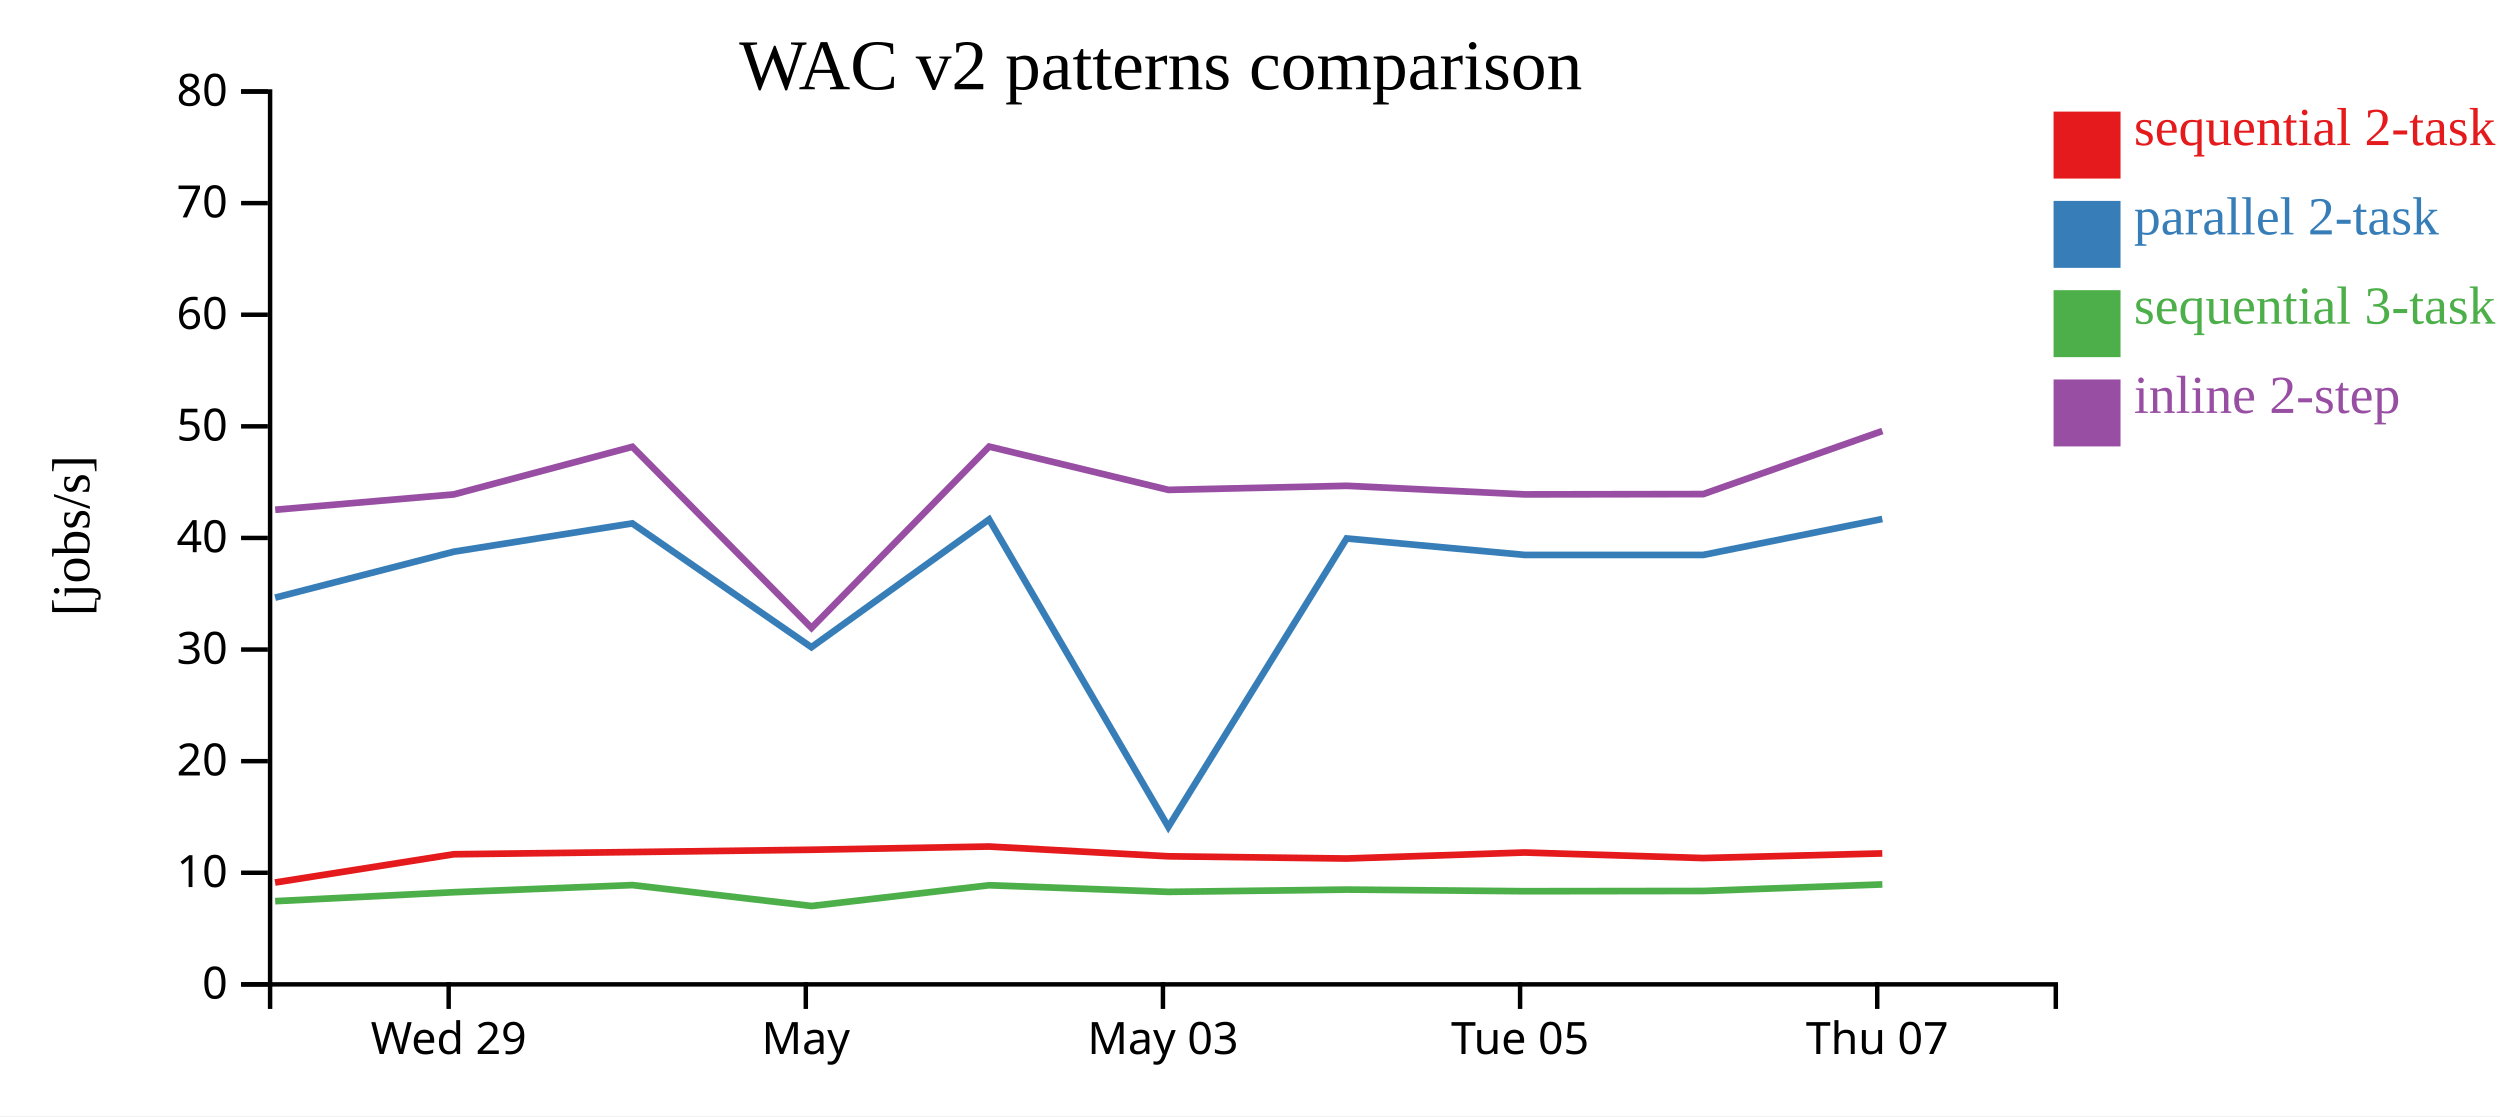
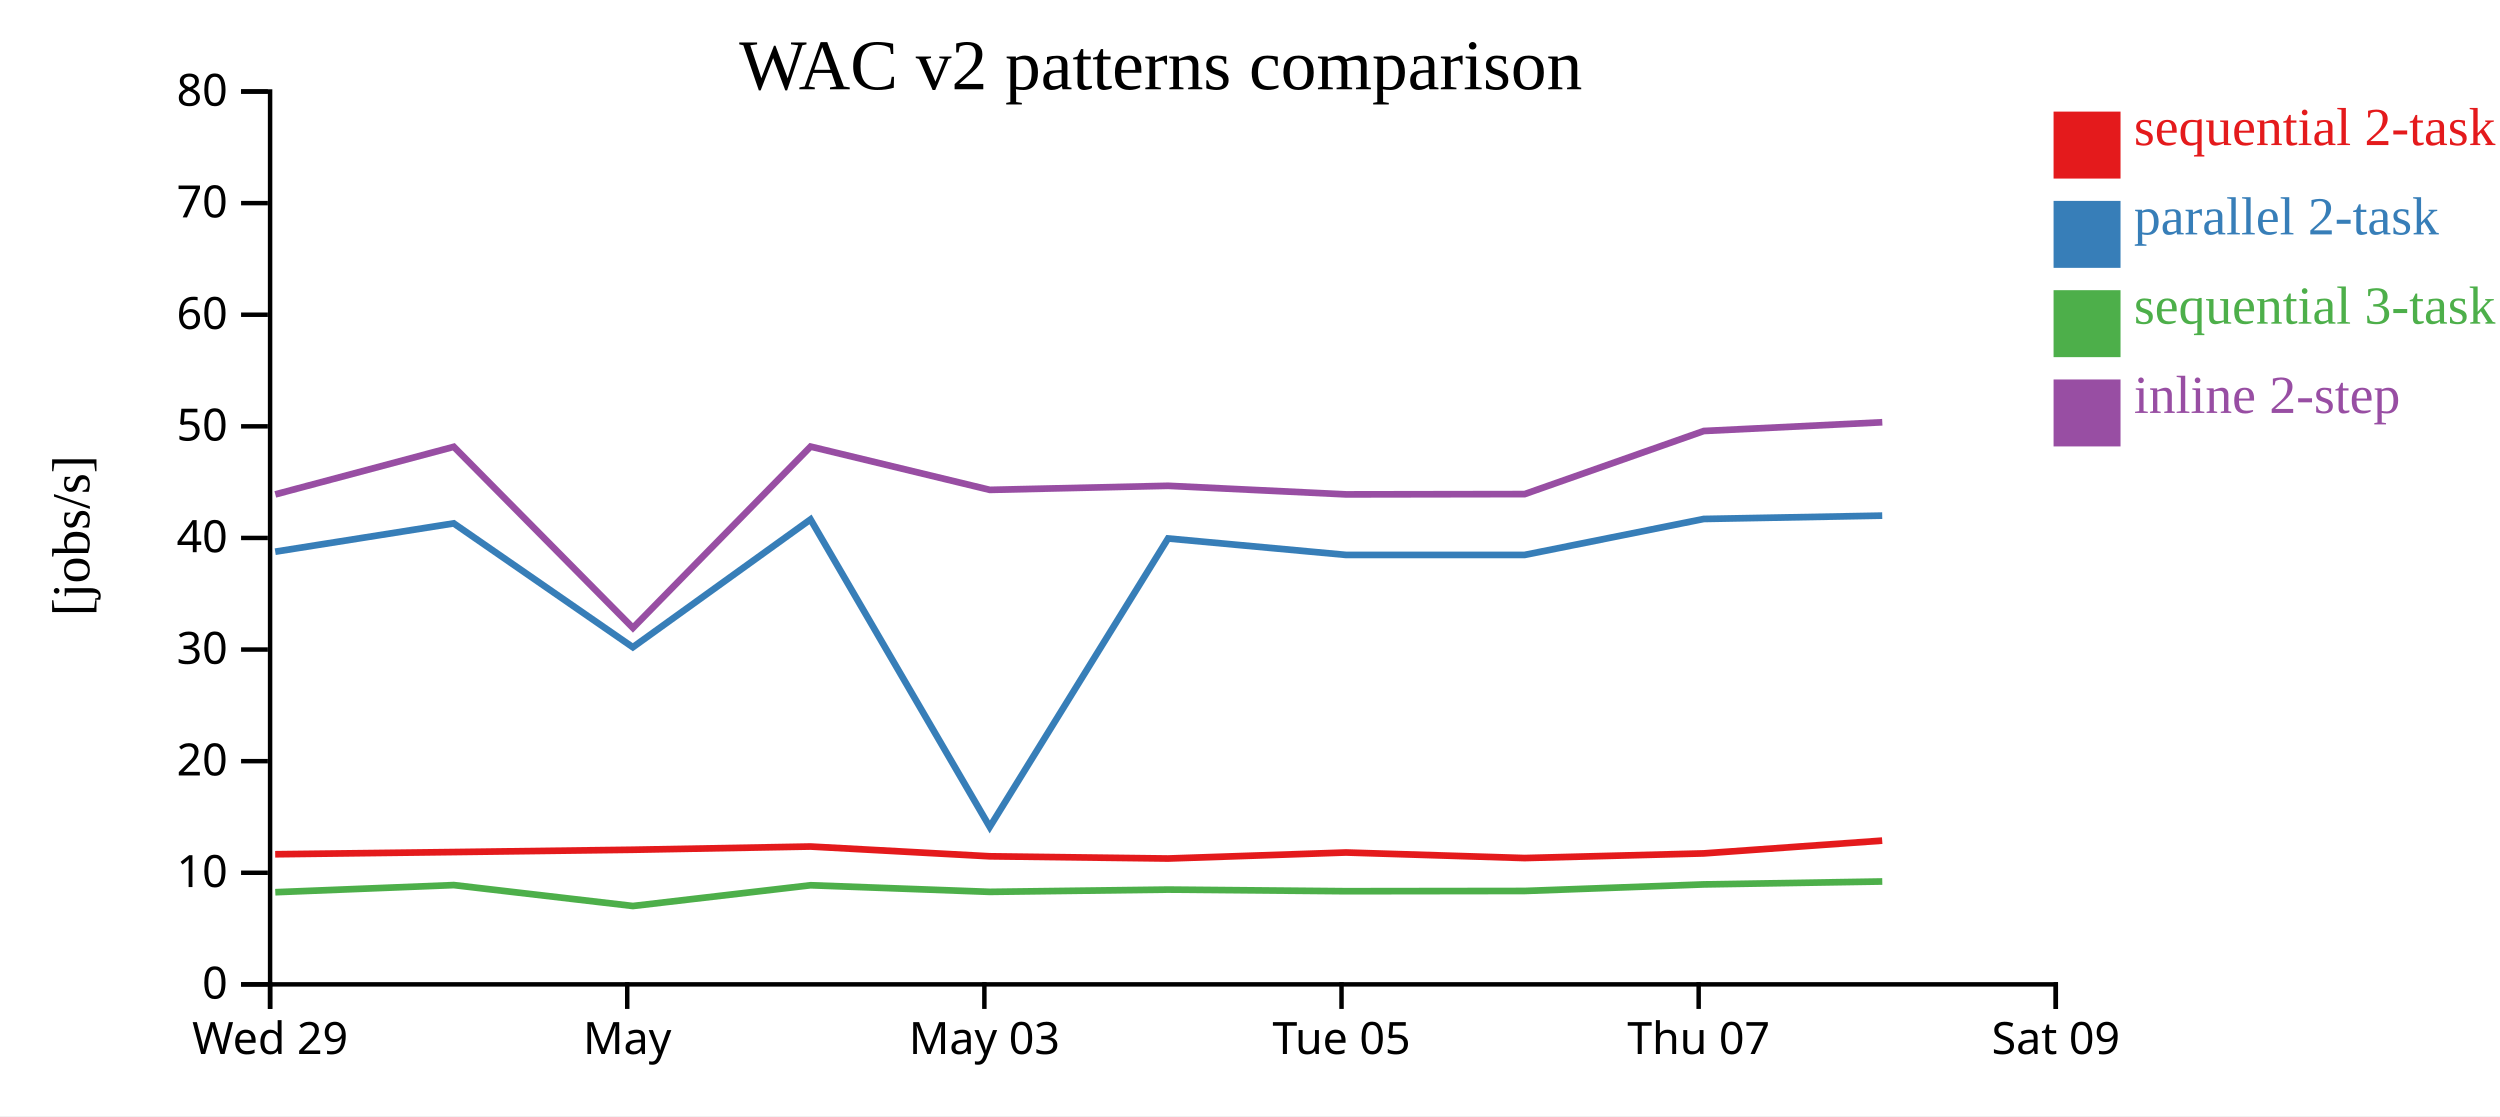
<svg xmlns="http://www.w3.org/2000/svg" width="560" height="250">
  <rect width="100%" height="100%" fill="white" />
  <g transform="translate(60,20)">
    <g transform="translate(0,200)" fill="none" font-size="10" font-family="sans-serif" text-anchor="middle">
      <path class="domain" stroke="currentColor" d="M0.5,6V0.5H400.5V6" />
-       <g class="tick" opacity="1" transform="translate(40.5,0)">
+       <g class="tick" opacity="1" transform="translate(0.5,0)">
        <line stroke="currentColor" y2="6" />
        <text fill="currentColor" y="9" dy="0.71em">Wed 29</text>
      </g>
-       <g class="tick" opacity="1" transform="translate(120.5,0)">
+       <g class="tick" opacity="1" transform="translate(80.5,0)">
        <line stroke="currentColor" y2="6" />
        <text fill="currentColor" y="9" dy="0.71em">May</text>
      </g>
-       <g class="tick" opacity="1" transform="translate(200.5,0)">
+       <g class="tick" opacity="1" transform="translate(160.5,0)">
        <line stroke="currentColor" y2="6" />
        <text fill="currentColor" y="9" dy="0.71em">May 03</text>
      </g>
-       <g class="tick" opacity="1" transform="translate(280.5,0)">
+       <g class="tick" opacity="1" transform="translate(240.5,0)">
        <line stroke="currentColor" y2="6" />
        <text fill="currentColor" y="9" dy="0.71em">Tue 05</text>
      </g>
-       <g class="tick" opacity="1" transform="translate(360.5,0)">
+       <g class="tick" opacity="1" transform="translate(320.5,0)">
        <line stroke="currentColor" y2="6" />
        <text fill="currentColor" y="9" dy="0.71em">Thu 07</text>
+       </g>
+       <g class="tick" opacity="1" transform="translate(400.5,0)">
+         <line stroke="currentColor" y2="6" />
+         <text fill="currentColor" y="9" dy="0.71em">Sat 09</text>
      </g>
    </g>
    <g fill="none" font-size="10" font-family="sans-serif" text-anchor="end">
      <path class="domain" stroke="currentColor" d="M-6,200.5H0.5V0.5H-6" />
      <g class="tick" opacity="1" transform="translate(0,200.5)">
        <line stroke="currentColor" x2="-6" />
        <text fill="currentColor" x="-9" dy="0.32em">0</text>
      </g>
      <g class="tick" opacity="1" transform="translate(0,175.5)">
        <line stroke="currentColor" x2="-6" />
        <text fill="currentColor" x="-9" dy="0.32em">10</text>
      </g>
      <g class="tick" opacity="1" transform="translate(0,150.5)">
        <line stroke="currentColor" x2="-6" />
        <text fill="currentColor" x="-9" dy="0.32em">20</text>
      </g>
      <g class="tick" opacity="1" transform="translate(0,125.5)">
        <line stroke="currentColor" x2="-6" />
        <text fill="currentColor" x="-9" dy="0.32em">30</text>
      </g>
      <g class="tick" opacity="1" transform="translate(0,100.5)">
        <line stroke="currentColor" x2="-6" />
        <text fill="currentColor" x="-9" dy="0.32em">40</text>
      </g>
      <g class="tick" opacity="1" transform="translate(0,75.5)">
        <line stroke="currentColor" x2="-6" />
        <text fill="currentColor" x="-9" dy="0.32em">50</text>
      </g>
      <g class="tick" opacity="1" transform="translate(0,50.5)">
        <line stroke="currentColor" x2="-6" />
        <text fill="currentColor" x="-9" dy="0.32em">60</text>
      </g>
      <g class="tick" opacity="1" transform="translate(0,25.5)">
        <line stroke="currentColor" x2="-6" />
        <text fill="currentColor" x="-9" dy="0.32em">70</text>
      </g>
      <g class="tick" opacity="1" transform="translate(0,0.5)">
        <line stroke="currentColor" x2="-6" />
        <text fill="currentColor" x="-9" dy="0.32em">80</text>
      </g>
    </g>
    <text text-anchor="middle" style="font-size: 12px" transform="rotate(-90)" y="-40" x="-100">[jobs/s]</text>
    <text text-anchor="middle" style="font-size: 16px" y="0" x="200">WAC v2 patterns comparison</text>
-     <path class="line" fill="none" stroke="#e41a1c" stroke-width="1.5" d="M1.615,177.683L41.641,171.355L81.626,170.862L121.744,170.347L161.55,169.623L201.696,171.811L241.635,172.31L281.505,170.96L321.503,172.204L361.628,171.164" />
-     <path class="line" fill="none" stroke="#377eb8" stroke-width="1.5" d="M1.625,113.876L41.65,103.579L81.634,97.238L121.754,124.979L161.558,96.352L201.704,165.231L241.644,100.62L281.514,104.303L321.511,104.303L361.636,96.248" />
-     <path class="line" fill="none" stroke="#4daf4a" stroke-width="1.5" d="M1.638,181.864L41.662,179.857L81.645,178.26L121.768,182.944L161.569,178.298L201.716,179.778L241.655,179.269L281.525,179.632L321.523,179.577L361.647,178.11" />
-     <path class="line" fill="none" stroke="#984ea3" stroke-width="1.5" d="M1.644,94.184L41.667,90.744L81.65,80.084L121.775,120.65L161.574,80.038L201.722,89.732L241.661,88.82L281.531,90.744L321.529,90.677L361.652,76.543" />
+     <path class="line" fill="none" stroke="#e41a1c" stroke-width="1.5" d="M1.641,171.355L41.626,170.862L81.744,170.347L121.55,169.623L161.696,171.811L201.635,172.31L241.505,170.96L281.503,172.204L321.628,171.164L361.61,168.298" />
+     <path class="line" fill="none" stroke="#377eb8" stroke-width="1.5" d="M1.65,103.579L41.634,97.238L81.754,124.979L121.558,96.352L161.704,165.231L201.644,100.62L241.514,104.303L281.511,104.303L321.636,96.248L361.618,95.502" />
+     <path class="line" fill="none" stroke="#4daf4a" stroke-width="1.5" d="M1.662,179.857L41.645,178.26L81.768,182.944L121.569,178.298L161.716,179.778L201.655,179.269L241.525,179.632L281.523,179.577L321.647,178.11L361.629,177.453" />
+     <path class="line" fill="none" stroke="#984ea3" stroke-width="1.5" d="M1.667,90.744L41.65,80.084L81.775,120.65L121.574,80.038L161.722,89.732L201.661,88.82L241.531,90.744L281.529,90.677L321.652,76.543L361.634,74.586" />
    <rect class="dot" x="400" y="5" width="15" height="15" style="fill: #e41a1c;" />
    <rect class="dot" x="400" y="25" width="15" height="15" style="fill: #377eb8;" />
    <rect class="dot" x="400" y="45" width="15" height="15" style="fill: #4daf4a;" />
    <rect class="dot" x="400" y="65" width="15" height="15" style="fill: #984ea3;" />
    <text class="label" x="418" y="12.5" style="fill: #e41a1c; alignment-baseline: middle;" text-anchor="left">sequential 2-task</text>
    <text class="label" x="418" y="32.5" style="fill: #377eb8; alignment-baseline: middle;" text-anchor="left">parallel 2-task</text>
    <text class="label" x="418" y="52.5" style="fill: #4daf4a; alignment-baseline: middle;" text-anchor="left">sequential 3-task</text>
    <text class="label" x="418" y="72.5" style="fill: #984ea3; alignment-baseline: middle;" text-anchor="left">inline 2-step</text>
  </g>
</svg>
